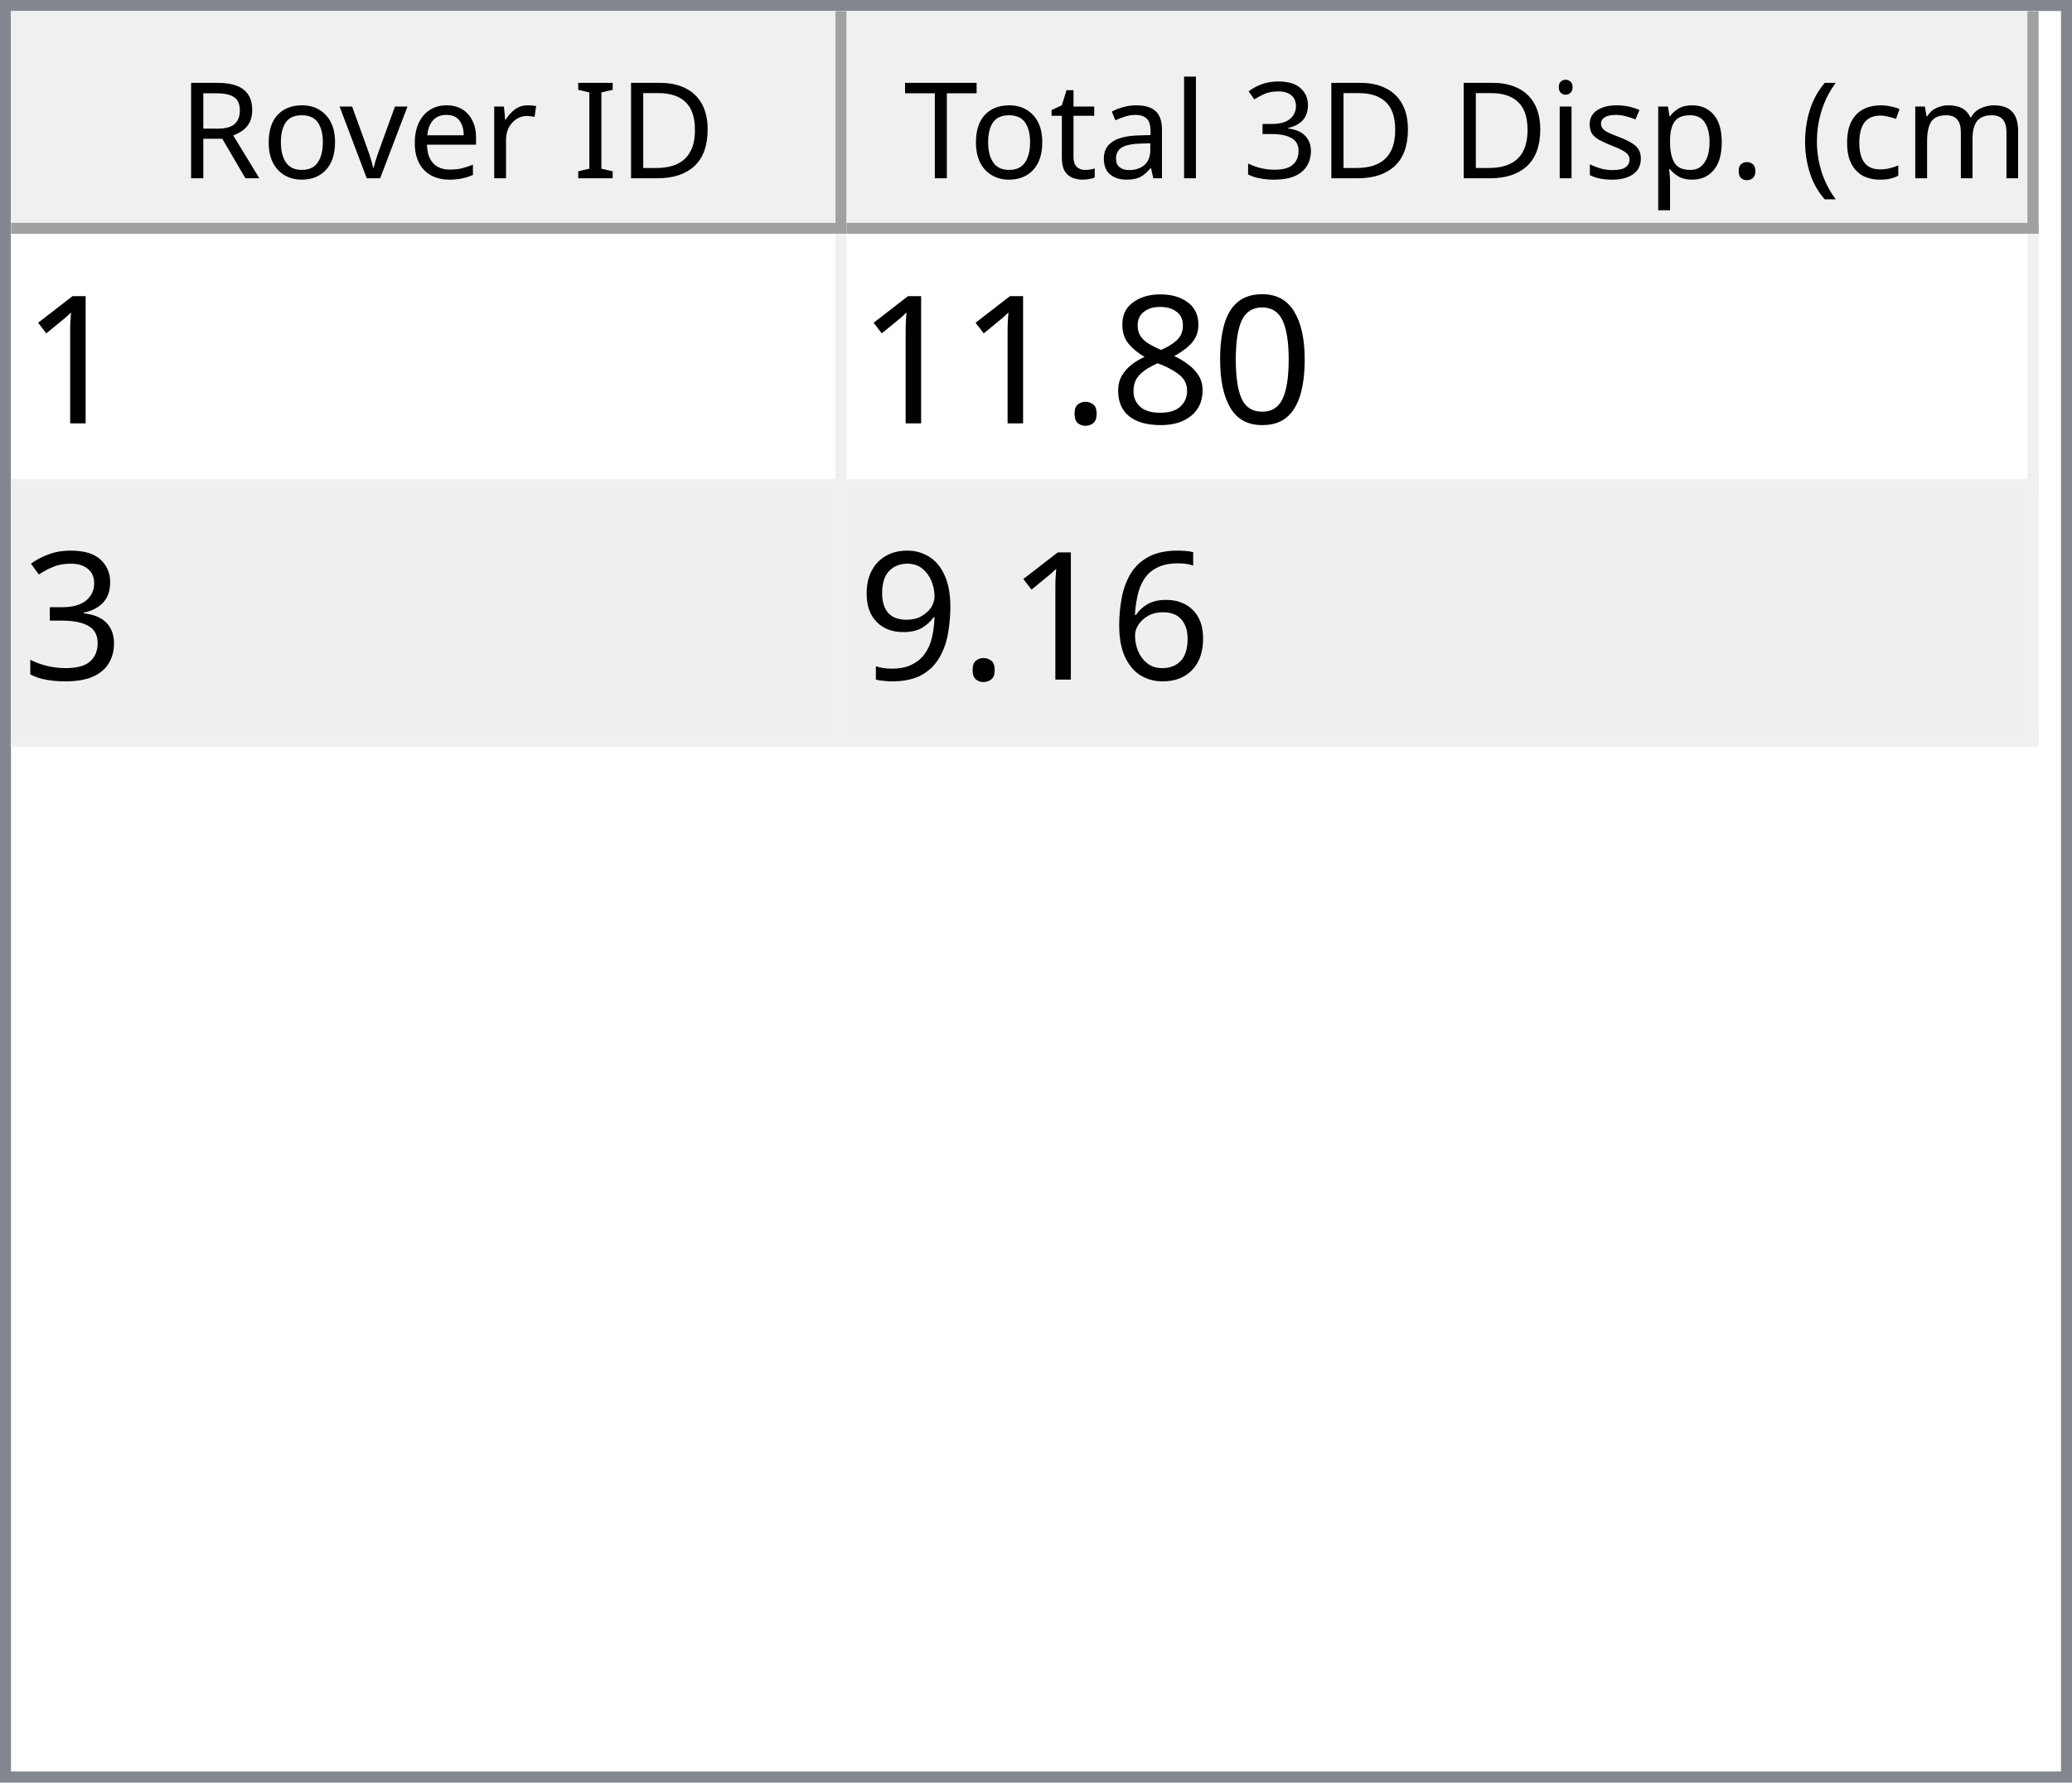
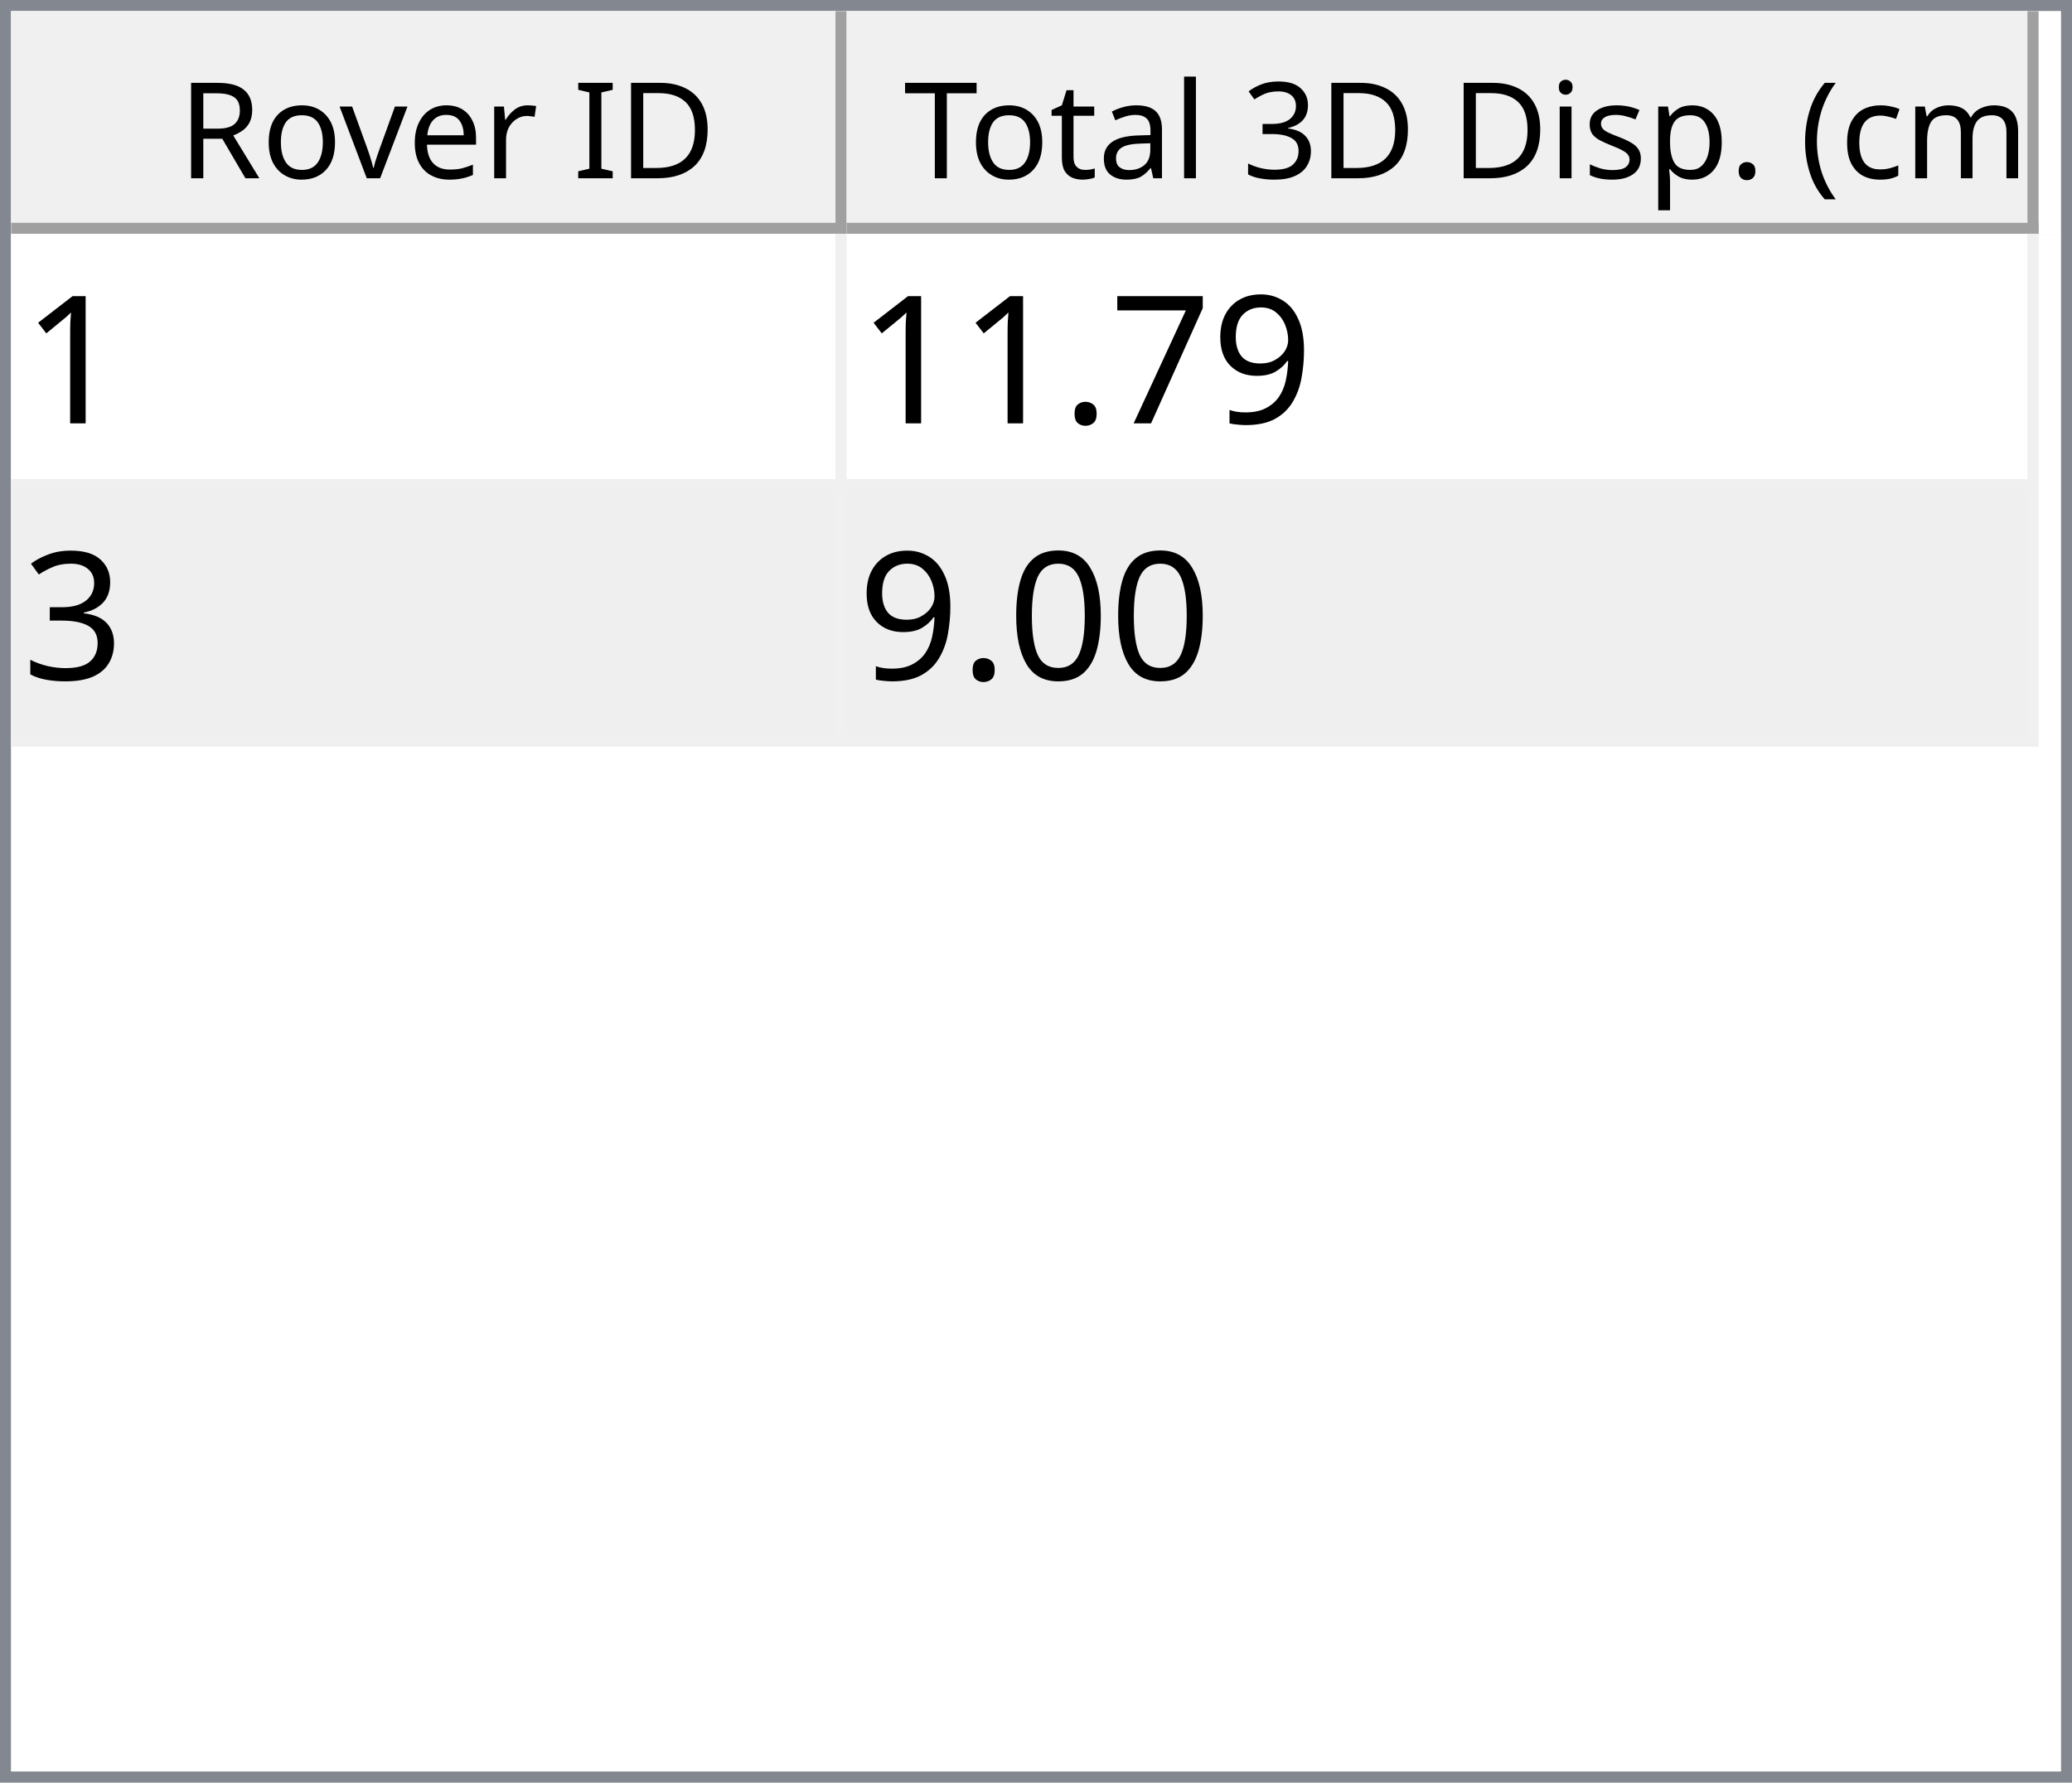
<svg xmlns="http://www.w3.org/2000/svg" style="fill-opacity:1; color-rendering:auto; color-interpolation:auto; text-rendering:auto; stroke:black; stroke-linecap:square; stroke-miterlimit:10; shape-rendering:auto; stroke-opacity:1; fill:black; stroke-dasharray:none; font-weight:normal; stroke-width:1; font-family:'Dialog'; font-style:normal; stroke-linejoin:miter; font-size:12px; stroke-dashoffset:0; image-rendering:auto;" width="186" height="160">
  <defs id="genericDefs" />
  <g>
    <defs id="defs1">
      <clipPath clipPathUnits="userSpaceOnUse" id="clipPath1">
        <path d="M0 0 L186 0 L186 160 L0 160 L0 0 Z" />
      </clipPath>
      <clipPath clipPathUnits="userSpaceOnUse" id="clipPath2">
        <path d="M0 0 L0 160 L186 160 L186 0 Z" />
      </clipPath>
      <clipPath clipPathUnits="userSpaceOnUse" id="clipPath3">
        <path d="M0 0 L0 20 L184 20 L184 0 Z" />
      </clipPath>
      <clipPath clipPathUnits="userSpaceOnUse" id="clipPath4">
        <path d="M0 0 L0 20 L75 20 L75 0 Z" />
      </clipPath>
      <clipPath clipPathUnits="userSpaceOnUse" id="clipPath5">
        <path d="M1 1 L1 19 L74 19 L74 1 Z" />
      </clipPath>
      <clipPath clipPathUnits="userSpaceOnUse" id="clipPath6">
        <path d="M0 0 L0 18 L73 18 L73 0 Z" />
      </clipPath>
      <clipPath clipPathUnits="userSpaceOnUse" id="clipPath7">
        <path d="M-0.5 -0.5 L-0.5 19.5 L74.5 19.5 L74.5 -0.5 Z" />
      </clipPath>
      <clipPath clipPathUnits="userSpaceOnUse" id="clipPath8">
        <path d="M0 0 L0 20 L107 20 L107 0 Z" />
      </clipPath>
      <clipPath clipPathUnits="userSpaceOnUse" id="clipPath9">
        <path d="M1 1 L1 19 L106 19 L106 1 Z" />
      </clipPath>
      <clipPath clipPathUnits="userSpaceOnUse" id="clipPath10">
        <path d="M0 0 L0 18 L105 18 L105 0 Z" />
      </clipPath>
      <clipPath clipPathUnits="userSpaceOnUse" id="clipPath11">
        <path d="M-0.5 -0.5 L-0.5 19.5 L106.5 19.5 L106.5 -0.5 Z" />
      </clipPath>
      <clipPath clipPathUnits="userSpaceOnUse" id="clipPath12">
        <path d="M0 0 L0 138 L184 138 L184 0 Z" />
      </clipPath>
      <clipPath clipPathUnits="userSpaceOnUse" id="clipPath13">
        <path d="M0 0 L0 46 L182 46 L182 0 Z" />
      </clipPath>
      <clipPath clipPathUnits="userSpaceOnUse" id="clipPath14">
        <path d="M-0.5 -0.5 L-0.5 45.5 L181.5 45.5 L181.5 -0.5 Z" />
      </clipPath>
      <clipPath clipPathUnits="userSpaceOnUse" id="clipPath15">
        <path d="M0 0 L0 22 L74 22 L74 0 Z" />
      </clipPath>
      <clipPath clipPathUnits="userSpaceOnUse" id="clipPath16">
        <path d="M0 0 L0 22 L106 22 L106 0 Z" />
      </clipPath>
      <font horiz-adv-x="64.551" id="font1">
        <font-face ascent="107.91" descent="25.098" units-per-em="100" style="font-style:normal; font-family:Segoe UI; font-weight:normal;" />
        <missing-glyph horiz-adv-x="64.551" d="M8.109 0 L8.109 68.266 L56.453 68.266 L56.453 0 L8.109 0 ZM15.328 7.234 L49.219 7.234 L49.219 61.031 L15.328 61.031 L15.328 7.234 Z" />
        <glyph unicode="D" horiz-adv-x="70.117" d="M9.188 0 L9.188 70.016 L28.516 70.016 Q65.531 70.016 65.531 35.891 Q65.531 19.672 55.25 9.836 Q44.969 0 27.734 0 L9.188 0 ZM17.391 62.594 L17.391 7.422 L27.828 7.422 Q41.609 7.422 49.273 14.797 Q56.938 22.172 56.938 35.688 Q56.938 62.594 28.328 62.594 L17.391 62.594 Z" />
        <glyph unicode="I" horiz-adv-x="26.611" d="M17.391 0 L9.188 0 L9.188 70.016 L17.391 70.016 L17.391 0 Z" />
        <glyph unicode=" " horiz-adv-x="27.393" d="" />
        <glyph unicode="r" horiz-adv-x="34.766" d="M34.188 41.891 Q32.078 43.5 28.125 43.5 Q23 43.5 19.555 38.672 Q16.109 33.844 16.109 25.484 L16.109 0 L8.109 0 L8.109 50 L16.109 50 L16.109 39.703 L16.312 39.703 Q18.016 44.969 21.531 47.922 Q25.047 50.875 29.391 50.875 Q32.516 50.875 34.188 50.203 L34.188 41.891 Z" />
        <glyph unicode="e" horiz-adv-x="52.295" d="M48.297 23 L12.984 23 Q13.188 14.656 17.484 10.109 Q21.781 5.562 29.297 5.562 Q37.75 5.562 44.828 11.141 L44.828 3.609 Q38.234 -1.172 27.391 -1.172 Q16.797 -1.172 10.742 5.641 Q4.688 12.453 4.688 24.812 Q4.688 36.469 11.305 43.82 Q17.922 51.172 27.734 51.172 Q37.547 51.172 42.922 44.828 Q48.297 38.484 48.297 27.203 L48.297 23 ZM40.094 29.781 Q40.047 36.719 36.75 40.578 Q33.453 44.438 27.594 44.438 Q21.922 44.438 17.969 40.383 Q14.016 36.328 13.094 29.781 L40.094 29.781 Z" />
        <glyph unicode="v" horiz-adv-x="47.9" d="M47.406 50 L27.484 0 L19.625 0 L0.688 50 L9.469 50 L22.172 13.672 Q23.578 9.672 23.922 6.688 L24.125 6.688 Q24.609 10.453 25.688 13.484 L38.969 50 L47.406 50 Z" />
        <glyph unicode="o" horiz-adv-x="58.594" d="M29 -1.172 Q17.922 -1.172 11.305 5.836 Q4.688 12.844 4.688 24.422 Q4.688 37.016 11.57 44.094 Q18.453 51.172 30.172 51.172 Q41.359 51.172 47.633 44.289 Q53.906 37.406 53.906 25.203 Q53.906 13.234 47.141 6.031 Q40.375 -1.172 29 -1.172 ZM29.594 44.438 Q21.875 44.438 17.383 39.188 Q12.891 33.938 12.891 24.703 Q12.891 15.828 17.43 10.695 Q21.969 5.562 29.594 5.562 Q37.359 5.562 41.531 10.594 Q45.703 15.625 45.703 24.906 Q45.703 34.281 41.531 39.359 Q37.359 44.438 29.594 44.438 Z" />
        <glyph unicode="R" horiz-adv-x="59.814" d="M59.375 0 L49.609 0 L37.891 19.625 Q36.281 22.359 34.766 24.289 Q33.25 26.219 31.664 27.438 Q30.078 28.656 28.25 29.219 Q26.422 29.781 24.125 29.781 L17.391 29.781 L17.391 0 L9.188 0 L9.188 70.016 L30.078 70.016 Q34.672 70.016 38.555 68.867 Q42.438 67.719 45.289 65.375 Q48.141 63.031 49.758 59.547 Q51.375 56.062 51.375 51.375 Q51.375 47.703 50.273 44.656 Q49.172 41.609 47.148 39.211 Q45.125 36.812 42.266 35.133 Q39.406 33.453 35.844 32.516 L35.844 32.328 Q37.594 31.547 38.891 30.547 Q40.188 29.547 41.359 28.18 Q42.531 26.812 43.68 25.078 Q44.828 23.344 46.234 21.047 L59.375 0 ZM17.391 62.594 L17.391 37.203 L28.516 37.203 Q31.594 37.203 34.203 38.133 Q36.812 39.062 38.719 40.797 Q40.625 42.531 41.703 45.047 Q42.781 47.562 42.781 50.688 Q42.781 56.297 39.141 59.445 Q35.5 62.594 28.609 62.594 L17.391 62.594 Z" />
        <glyph unicode=")" horiz-adv-x="30.176" d="M8.297 -15.922 L1.172 -15.922 Q16.406 2.344 16.406 26.812 Q16.406 51.469 1.078 70.016 L8.297 70.016 Q23.531 52.156 23.531 26.703 Q23.531 1.375 8.297 -15.922 Z" />
        <glyph unicode="m" horiz-adv-x="86.133" d="M79.109 0 L71.094 0 L71.094 28.719 Q71.094 37.016 68.531 40.727 Q65.969 44.438 59.906 44.438 Q54.781 44.438 51.195 39.75 Q47.609 35.062 47.609 28.516 L47.609 0 L39.594 0 L39.594 29.688 Q39.594 44.438 28.219 44.438 Q22.953 44.438 19.531 40.016 Q16.109 35.594 16.109 28.516 L16.109 0 L8.109 0 L8.109 50 L16.109 50 L16.109 42.094 L16.312 42.094 Q21.625 51.172 31.844 51.172 Q36.969 51.172 40.773 48.312 Q44.578 45.453 46 40.828 Q51.562 51.172 62.594 51.172 Q79.109 51.172 79.109 30.812 L79.109 0 Z" />
        <glyph unicode="c" horiz-adv-x="46.191" d="M42.188 2.297 Q36.422 -1.172 28.516 -1.172 Q17.828 -1.172 11.258 5.789 Q4.688 12.75 4.688 23.828 Q4.688 36.188 11.766 43.68 Q18.844 51.172 30.672 51.172 Q37.25 51.172 42.281 48.734 L42.281 40.531 Q36.719 44.438 30.375 44.438 Q22.703 44.438 17.797 38.945 Q12.891 33.453 12.891 24.516 Q12.891 15.719 17.508 10.641 Q22.125 5.562 29.891 5.562 Q36.422 5.562 42.188 9.906 L42.188 2.297 Z" />
        <glyph unicode="(" horiz-adv-x="30.176" d="M29.109 -15.922 L21.969 -15.922 Q6.844 1.375 6.844 26.703 Q6.844 52.156 21.969 70.016 L29.203 70.016 Q13.875 51.469 13.875 26.812 Q13.875 2.344 29.109 -15.922 Z" />
        <glyph unicode="." horiz-adv-x="21.68" d="M10.891 -1.078 Q8.641 -1.078 7.055 0.539 Q5.469 2.156 5.469 4.391 Q5.469 6.641 7.055 8.273 Q8.641 9.906 10.891 9.906 Q13.188 9.906 14.797 8.273 Q16.406 6.641 16.406 4.391 Q16.406 2.156 14.797 0.539 Q13.188 -1.078 10.891 -1.078 Z" />
        <glyph unicode="p" horiz-adv-x="58.789" d="M16.312 7.234 L16.109 7.234 L16.109 -23 L8.109 -23 L8.109 50 L16.109 50 L16.109 41.219 L16.312 41.219 Q22.219 51.172 33.594 51.172 Q43.266 51.172 48.688 44.461 Q54.109 37.75 54.109 26.469 Q54.109 13.922 48 6.375 Q41.891 -1.172 31.297 -1.172 Q21.578 -1.172 16.312 7.234 ZM16.109 27.391 L16.109 20.406 Q16.109 14.203 20.141 9.883 Q24.172 5.562 30.375 5.562 Q37.641 5.562 41.773 11.133 Q45.906 16.703 45.906 26.609 Q45.906 34.969 42.047 39.703 Q38.188 44.438 31.594 44.438 Q24.609 44.438 20.359 39.578 Q16.109 34.719 16.109 27.391 Z" />
        <glyph unicode="s" horiz-adv-x="42.432" d="M5.078 1.812 L5.078 10.406 Q11.625 5.562 19.484 5.562 Q30.031 5.562 30.031 12.594 Q30.031 14.594 29.125 15.992 Q28.219 17.391 26.68 18.461 Q25.141 19.531 23.07 20.383 Q21 21.234 18.609 22.172 Q15.281 23.484 12.766 24.828 Q10.25 26.172 8.57 27.859 Q6.891 29.547 6.031 31.695 Q5.172 33.844 5.172 36.719 Q5.172 40.234 6.789 42.945 Q8.406 45.656 11.086 47.484 Q13.766 49.312 17.211 50.242 Q20.656 51.172 24.312 51.172 Q30.812 51.172 35.938 48.922 L35.938 40.828 Q30.422 44.438 23.25 44.438 Q21 44.438 19.195 43.922 Q17.391 43.406 16.094 42.477 Q14.797 41.547 14.086 40.258 Q13.375 38.969 13.375 37.406 Q13.375 35.453 14.086 34.133 Q14.797 32.812 16.164 31.789 Q17.531 30.766 19.484 29.938 Q21.438 29.109 23.922 28.125 Q27.25 26.859 29.883 25.516 Q32.516 24.172 34.375 22.484 Q36.234 20.797 37.234 18.602 Q38.234 16.406 38.234 13.375 Q38.234 9.672 36.602 6.938 Q34.969 4.203 32.234 2.398 Q29.5 0.594 25.93 -0.289 Q22.359 -1.172 18.453 -1.172 Q10.75 -1.172 5.078 1.812 Z" />
        <glyph unicode="i" horiz-adv-x="24.219" d="M12.203 62.703 Q10.062 62.703 8.547 64.164 Q7.031 65.625 7.031 67.875 Q7.031 70.125 8.547 71.609 Q10.062 73.094 12.203 73.094 Q14.406 73.094 15.945 71.609 Q17.484 70.125 17.484 67.875 Q17.484 65.719 15.945 64.211 Q14.406 62.703 12.203 62.703 ZM16.109 0 L8.109 0 L8.109 50 L16.109 50 L16.109 0 Z" />
        <glyph unicode="3" horiz-adv-x="53.906" d="M46.531 19.828 Q46.531 15.094 44.75 11.211 Q42.969 7.328 39.719 4.57 Q36.469 1.812 31.93 0.297 Q27.391 -1.219 21.922 -1.219 Q11.922 -1.219 6 2.594 L6 11.188 Q13.094 5.609 22.219 5.609 Q25.875 5.609 28.828 6.539 Q31.781 7.469 33.906 9.227 Q36.031 10.984 37.18 13.477 Q38.328 15.969 38.328 19.094 Q38.328 32.812 18.797 32.812 L12.984 32.812 L12.984 39.594 L18.5 39.594 Q35.797 39.594 35.797 52.484 Q35.797 64.406 22.609 64.406 Q15.188 64.406 8.688 59.422 L8.688 67.188 Q15.375 71.188 24.609 71.188 Q29 71.188 32.57 69.969 Q36.141 68.75 38.68 66.555 Q41.219 64.359 42.609 61.281 Q44 58.203 44 54.5 Q44 40.672 30.031 36.719 L30.031 36.531 Q33.594 36.141 36.625 34.797 Q39.656 33.453 41.852 31.305 Q44.047 29.156 45.289 26.25 Q46.531 23.344 46.531 19.828 Z" />
        <glyph unicode="l" horiz-adv-x="24.219" d="M16.109 0 L8.109 0 L8.109 74.031 L16.109 74.031 L16.109 0 Z" />
        <glyph unicode="a" horiz-adv-x="50.879" d="M43.891 0 L35.891 0 L35.891 7.812 L35.688 7.812 Q30.469 -1.172 20.312 -1.172 Q12.844 -1.172 8.617 2.781 Q4.391 6.734 4.391 13.281 Q4.391 27.297 20.906 29.594 L35.891 31.688 Q35.891 44.438 25.594 44.438 Q16.547 44.438 9.281 38.281 L9.281 46.484 Q16.656 51.172 26.266 51.172 Q43.891 51.172 43.891 32.516 L43.891 0 ZM35.891 25.297 L23.828 23.641 Q18.266 22.859 15.43 20.875 Q12.594 18.891 12.594 13.875 Q12.594 10.203 15.211 7.883 Q17.828 5.562 22.172 5.562 Q28.125 5.562 32.008 9.742 Q35.891 13.922 35.891 20.312 L35.891 25.297 Z" />
        <glyph unicode="t" horiz-adv-x="33.887" d="M31.297 0.484 Q28.469 -1.078 23.828 -1.078 Q10.688 -1.078 10.688 13.578 L10.688 43.172 L2.094 43.172 L2.094 50 L10.688 50 L10.688 62.203 L18.703 64.797 L18.703 50 L31.297 50 L31.297 43.172 L18.703 43.172 L18.703 14.984 Q18.703 9.969 20.414 7.82 Q22.125 5.672 26.078 5.672 Q29.109 5.672 31.297 7.328 L31.297 0.484 Z" />
        <glyph unicode="T" horiz-adv-x="52.393" d="M50.594 62.594 L30.375 62.594 L30.375 0 L22.172 0 L22.172 62.594 L2 62.594 L2 70.016 L50.594 70.016 L50.594 62.594 Z" />
      </font>
      <font horiz-adv-x="75.0" id="font2">
        <font-face ascent="100.537" descent="21.973" units-per-em="100" style="font-style:normal; font-family:sans-serif; font-weight:normal;" />
        <missing-glyph horiz-adv-x="75.0" d="M12.5 0 L12.5 62.5 L62.5 62.5 L62.5 0 L12.5 0 ZM14.062 1.562 L60.938 1.562 L60.938 60.938 L14.062 60.938 L14.062 1.562 Z" />
        <glyph unicode="1" horiz-adv-x="55.615" d="M37.25 0 L28.469 0 L28.469 56 Q25.297 52.984 20.141 49.953 Q14.984 46.922 10.891 45.406 L10.891 53.906 Q18.266 57.375 23.781 62.305 Q29.297 67.234 31.594 71.875 L37.25 71.875 L37.25 0 Z" />
-         <glyph unicode="0" horiz-adv-x="55.615" d="M4.156 35.297 Q4.156 48 6.766 55.742 Q9.375 63.484 14.523 67.68 Q19.672 71.875 27.484 71.875 Q33.25 71.875 37.594 69.555 Q41.938 67.234 44.773 62.867 Q47.609 58.5 49.219 52.227 Q50.828 45.953 50.828 35.297 Q50.828 22.703 48.242 14.969 Q45.656 7.234 40.508 3.008 Q35.359 -1.219 27.484 -1.219 Q17.141 -1.219 11.234 6.203 Q4.156 15.141 4.156 35.297 ZM13.188 35.297 Q13.188 17.672 17.312 11.836 Q21.438 6 27.484 6 Q33.547 6 37.672 11.859 Q41.797 17.719 41.797 35.297 Q41.797 52.984 37.672 58.789 Q33.547 64.594 27.391 64.594 Q21.344 64.594 17.719 59.469 Q13.188 52.938 13.188 35.297 Z" />
-         <glyph unicode="8" horiz-adv-x="55.615" d="M17.672 38.812 Q12.203 40.828 9.57 44.539 Q6.938 48.25 6.938 53.422 Q6.938 61.234 12.555 66.555 Q18.172 71.875 27.484 71.875 Q36.859 71.875 42.578 66.43 Q48.297 60.984 48.297 53.172 Q48.297 48.188 45.68 44.508 Q43.062 40.828 37.75 38.812 Q44.344 36.672 47.781 31.883 Q51.219 27.094 51.219 20.453 Q51.219 11.281 44.727 5.031 Q38.234 -1.219 27.641 -1.219 Q17.047 -1.219 10.547 5.055 Q4.047 11.328 4.047 20.703 Q4.047 27.688 7.594 32.398 Q11.141 37.109 17.672 38.812 ZM15.922 53.719 Q15.922 48.641 19.195 45.414 Q22.469 42.188 27.688 42.188 Q32.766 42.188 36.016 45.383 Q39.266 48.578 39.266 53.219 Q39.266 58.062 35.914 61.359 Q32.562 64.656 27.594 64.656 Q22.562 64.656 19.242 61.43 Q15.922 58.203 15.922 53.719 ZM13.094 20.656 Q13.094 16.891 14.875 13.375 Q16.656 9.859 20.172 7.93 Q23.688 6 27.734 6 Q34.031 6 38.133 10.055 Q42.234 14.109 42.234 20.359 Q42.234 26.703 38.016 30.859 Q33.797 35.016 27.438 35.016 Q21.234 35.016 17.164 30.914 Q13.094 26.812 13.094 20.656 Z" />
+         <glyph unicode="9" horiz-adv-x="55.615" d="M5.469 16.547 L13.922 17.328 Q14.984 11.375 18.016 8.688 Q21.047 6 25.781 6 Q29.828 6 32.883 7.859 Q35.938 9.719 37.891 12.82 Q39.844 15.922 41.164 21.195 Q42.484 26.469 42.484 31.938 Q42.484 32.516 42.438 33.688 Q39.797 29.5 35.234 26.883 Q30.672 24.266 25.344 24.266 Q16.453 24.266 10.305 30.711 Q4.156 37.156 4.156 47.703 Q4.156 58.594 10.578 65.234 Q17 71.875 26.656 71.875 Q33.641 71.875 39.43 68.117 Q45.219 64.359 48.219 57.398 Q51.219 50.438 51.219 37.25 Q51.219 23.531 48.242 15.406 Q45.266 7.281 39.383 3.031 Q33.5 -1.219 25.594 -1.219 Q17.188 -1.219 11.867 3.445 Q6.547 8.109 5.469 16.547 ZM41.453 48.141 Q41.453 55.719 37.43 60.156 Q33.406 64.594 27.734 64.594 Q21.875 64.594 17.531 59.812 Q13.188 55.031 13.188 47.406 Q13.188 40.578 17.312 36.305 Q21.438 32.031 27.484 32.031 Q33.594 32.031 37.523 36.305 Q41.453 40.578 41.453 48.141 Z" />
+         <glyph unicode="7" horiz-adv-x="55.615" d="M4.734 62.203 L4.734 70.656 L51.078 70.656 L51.078 63.812 Q44.234 56.547 37.523 44.484 Q30.812 32.422 27.156 19.672 Q24.516 10.688 23.781 0 L14.75 0 Q14.891 8.453 18.062 20.414 Q21.234 32.375 27.172 43.484 Q33.109 54.594 39.797 62.203 L4.734 62.203 Z" />
        <glyph unicode="." horiz-adv-x="27.783" d="M9.078 0 L9.078 10.016 L19.094 10.016 L19.094 0 L9.078 0 Z" />
        <glyph unicode="3" horiz-adv-x="55.615" d="M4.203 18.891 L12.984 20.062 Q14.5 12.594 18.141 9.297 Q21.781 6 27 6 Q33.203 6 37.477 10.297 Q41.75 14.594 41.75 20.953 Q41.75 27 37.797 30.93 Q33.844 34.859 27.734 34.859 Q25.25 34.859 21.531 33.891 L22.516 41.609 Q23.391 41.5 23.922 41.5 Q29.547 41.5 34.039 44.43 Q38.531 47.359 38.531 53.469 Q38.531 58.297 35.258 61.477 Q31.984 64.656 26.812 64.656 Q21.688 64.656 18.266 61.43 Q14.844 58.203 13.875 51.766 L5.078 53.328 Q6.688 62.156 12.398 67.016 Q18.109 71.875 26.609 71.875 Q32.469 71.875 37.398 69.359 Q42.328 66.844 44.945 62.5 Q47.562 58.156 47.562 53.266 Q47.562 48.641 45.07 44.828 Q42.578 41.016 37.703 38.766 Q44.047 37.312 47.562 32.695 Q51.078 28.078 51.078 21.141 Q51.078 11.766 44.242 5.25 Q37.406 -1.266 26.953 -1.266 Q17.531 -1.266 11.305 4.352 Q5.078 9.969 4.203 18.891 Z" />
-         <glyph unicode="6" horiz-adv-x="55.615" d="M49.75 54.047 L41.016 53.375 Q39.844 58.547 37.703 60.891 Q34.125 64.656 28.906 64.656 Q24.703 64.656 21.531 62.312 Q17.391 59.281 14.992 53.469 Q12.594 47.656 12.5 36.922 Q15.672 41.75 20.266 44.094 Q24.859 46.438 29.891 46.438 Q38.672 46.438 44.852 39.969 Q51.031 33.5 51.031 23.25 Q51.031 16.5 48.125 10.719 Q45.219 4.938 40.141 1.859 Q35.062 -1.219 28.609 -1.219 Q17.625 -1.219 10.695 6.859 Q3.766 14.938 3.766 33.5 Q3.766 54.25 11.422 63.672 Q18.109 71.875 29.438 71.875 Q37.891 71.875 43.289 67.141 Q48.688 62.406 49.75 54.047 ZM13.875 23.188 Q13.875 18.656 15.797 14.508 Q17.719 10.359 21.188 8.18 Q24.656 6 28.469 6 Q34.031 6 38.039 10.492 Q42.047 14.984 42.047 22.703 Q42.047 30.125 38.086 34.398 Q34.125 38.672 28.125 38.672 Q22.172 38.672 18.023 34.398 Q13.875 30.125 13.875 23.188 Z" />
-         <glyph unicode="9" horiz-adv-x="55.615" d="M5.469 16.547 L13.922 17.328 Q14.984 11.375 18.016 8.688 Q21.047 6 25.781 6 Q29.828 6 32.883 7.859 Q35.938 9.719 37.891 12.82 Q39.844 15.922 41.164 21.195 Q42.484 26.469 42.484 31.938 Q42.484 32.516 42.438 33.688 Q39.797 29.5 35.234 26.883 Q30.672 24.266 25.344 24.266 Q16.453 24.266 10.305 30.711 Q4.156 37.156 4.156 47.703 Q4.156 58.594 10.578 65.234 Q17 71.875 26.656 71.875 Q33.641 71.875 39.43 68.117 Q45.219 64.359 48.219 57.398 Q51.219 50.438 51.219 37.25 Q51.219 23.531 48.242 15.406 Q45.266 7.281 39.383 3.031 Q33.5 -1.219 25.594 -1.219 Q17.188 -1.219 11.867 3.445 Q6.547 8.109 5.469 16.547 ZM41.453 48.141 Q41.453 55.719 37.43 60.156 Q33.406 64.594 27.734 64.594 Q21.875 64.594 17.531 59.812 Q13.188 55.031 13.188 47.406 Q13.188 40.578 17.312 36.305 Q21.438 32.031 27.484 32.031 Q33.594 32.031 37.523 36.305 Q41.453 40.578 41.453 48.141 Z" />
+         <glyph unicode="0" horiz-adv-x="55.615" d="M4.156 35.297 Q4.156 48 6.766 55.742 Q9.375 63.484 14.523 67.68 Q19.672 71.875 27.484 71.875 Q33.25 71.875 37.594 69.555 Q41.938 67.234 44.773 62.867 Q47.609 58.5 49.219 52.227 Q50.828 45.953 50.828 35.297 Q50.828 22.703 48.242 14.969 Q45.656 7.234 40.508 3.008 Q35.359 -1.219 27.484 -1.219 Q17.141 -1.219 11.234 6.203 Q4.156 15.141 4.156 35.297 ZM13.188 35.297 Q13.188 17.672 17.312 11.836 Q21.438 6 27.484 6 Q33.547 6 37.672 11.859 Q41.797 17.719 41.797 35.297 Q41.797 52.984 37.672 58.789 Q33.547 64.594 27.391 64.594 Q21.344 64.594 17.719 59.469 Q13.188 52.938 13.188 35.297 Z" />
      </font>
    </defs>
    <g style="fill:white; stroke:white;">
      <rect x="0" y="0" width="186" style="clip-path:url(#clipPath1); stroke:none;" height="160" />
    </g>
    <g style="fill:white; text-rendering:optimizeSpeed; color-rendering:optimizeSpeed; image-rendering:optimizeSpeed; shape-rendering:crispEdges; stroke:white; color-interpolation:sRGB;">
      <rect x="0" width="186" height="160" y="0" style="stroke:none;" />
      <path style="stroke:none;" d="M0 160 L186 160 L186 0 L0 0 Z" />
    </g>
    <g style="fill:rgb(240,240,240); font-family:'Segoe UI'; stroke:rgb(240,240,240);">
      <rect x="0" y="0" width="186" style="clip-path:url(#clipPath2); stroke:none;" height="160" />
    </g>
    <g style="fill:rgb(130,135,144); font-family:'Segoe UI'; stroke:rgb(130,135,144);">
      <path d="M0 0 L186 0 L186 160 L0 160 L0 0 ZM1 1 L185 1 L185 159 L1 159 L1 1 Z" style="fill-rule:evenodd; clip-path:url(#clipPath2); stroke:none;" />
    </g>
    <g style="fill:white; font-family:'Segoe UI'; stroke:white;" transform="translate(1,1)">
      <rect x="0" y="0" width="184" style="clip-path:url(#clipPath3); stroke:none;" height="20" />
    </g>
    <g style="fill:rgb(240,240,240); font-family:'Segoe UI'; stroke:rgb(240,240,240);" transform="translate(1,1)">
      <rect x="0" y="0" width="75" style="clip-path:url(#clipPath4); stroke:none;" height="20" />
    </g>
    <g style="font-family:'Segoe UI';" transform="translate(2,2)">
      <text x="14" xml:space="preserve" y="14" style="clip-path:url(#clipPath6); stroke:none;">Rover ID</text>
    </g>
    <g style="fill:rgb(160,160,160); font-family:'Segoe UI'; stroke:rgb(160,160,160); stroke-linejoin:bevel;" transform="translate(1.5,1.5)">
      <line x1="74" x2="74" y1="0" style="fill:none; clip-path:url(#clipPath7);" y2="19" />
    </g>
    <g style="fill:rgb(160,160,160); font-family:'Segoe UI'; stroke:rgb(160,160,160); stroke-linejoin:bevel;" transform="matrix(1,0,0,1,1,1) translate(0.5,0.5)">
      <line x1="0" x2="74" y1="19" style="fill:none; clip-path:url(#clipPath7);" y2="19" />
    </g>
    <g style="fill:rgb(240,240,240); font-family:'Segoe UI'; stroke:rgb(240,240,240);" transform="translate(76,1)">
      <rect x="0" y="0" width="107" style="clip-path:url(#clipPath8); stroke:none;" height="20" />
    </g>
    <g style="font-family:'Segoe UI';" transform="translate(77,2)">
      <text x="1" xml:space="preserve" y="14" style="clip-path:url(#clipPath10); stroke:none;"> Total 3D Disp. (cm)</text>
    </g>
    <g style="fill:rgb(160,160,160); font-family:'Segoe UI'; stroke:rgb(160,160,160); stroke-linejoin:bevel;" transform="translate(76.5,1.5)">
      <line x1="106" x2="106" y1="0" style="fill:none; clip-path:url(#clipPath11);" y2="19" />
    </g>
    <g style="fill:rgb(160,160,160); font-family:'Segoe UI'; stroke:rgb(160,160,160); stroke-linejoin:bevel;" transform="matrix(1,0,0,1,76,1) translate(0.5,0.5)">
      <line x1="0" x2="106" y1="19" style="fill:none; clip-path:url(#clipPath11);" y2="19" />
    </g>
    <g style="fill:white; font-family:'Segoe UI'; stroke:white;" transform="translate(1,21)">
      <rect x="0" y="0" width="184" style="clip-path:url(#clipPath12); stroke:none;" height="138" />
    </g>
    <g style="fill:rgb(240,240,240); font-size:16px; font-family:sans-serif; stroke:rgb(240,240,240);" transform="translate(1,21)">
      <rect x="0" y="0" width="182" style="clip-path:url(#clipPath13); stroke:none;" height="46" />
      <line transform="translate(0.5,0.5)" x1="0" x2="181" y1="22" style="clip-path:url(#clipPath14); fill:none; stroke-linejoin:bevel;" y2="22" />
    </g>
    <g transform="matrix(1,0,0,1,1,21) translate(0.5,0.5)" style="fill:rgb(240,240,240); font-size:16px; font-family:sans-serif; stroke:rgb(240,240,240); stroke-linejoin:bevel;">
      <line x1="0" x2="181" y1="45" style="fill:none; clip-path:url(#clipPath14);" y2="45" />
    </g>
    <g transform="matrix(1,0,0,1,1,21) translate(0.5,0.5)" style="fill:rgb(240,240,240); font-size:16px; font-family:sans-serif; stroke:rgb(240,240,240); stroke-linejoin:bevel;">
      <line x1="74" x2="74" y1="0" style="fill:none; clip-path:url(#clipPath14);" y2="45" />
    </g>
    <g transform="matrix(1,0,0,1,1,21) translate(0.5,0.5)" style="fill:rgb(240,240,240); font-size:16px; font-family:sans-serif; stroke:rgb(240,240,240); stroke-linejoin:bevel;">
      <line x1="181" x2="181" y1="0" style="fill:none; clip-path:url(#clipPath14);" y2="45" />
    </g>
    <g style="fill:white; font-size:16px; font-family:sans-serif; stroke:white;" transform="matrix(1,0,0,1,1,21)">
      <rect x="0" y="0" width="74" style="clip-path:url(#clipPath15); stroke:none;" height="22" />
      <text x="1" y="17" style="fill:black; clip-path:url(#clipPath15); stroke:none;" xml:space="preserve">1</text>
    </g>
    <g style="fill:white; font-size:16px; font-family:sans-serif; stroke:white;" transform="matrix(1,0,0,1,1,21) translate(75,0)">
      <rect x="0" y="0" width="106" style="clip-path:url(#clipPath16); stroke:none;" height="22" />
-       <text x="1" y="17" style="fill:black; clip-path:url(#clipPath16); stroke:none;" xml:space="preserve">11.80</text>
+       <text x="1" y="17" style="fill:black; clip-path:url(#clipPath16); stroke:none;" xml:space="preserve">11.79</text>
    </g>
    <g style="fill:rgb(239,239,239); font-size:16px; font-family:sans-serif; stroke:rgb(239,239,239);" transform="matrix(1,0,0,1,1,21) translate(0,23)">
      <rect x="0" y="0" width="74" style="clip-path:url(#clipPath15); stroke:none;" height="22" />
      <text x="1" y="17" style="fill:black; clip-path:url(#clipPath15); stroke:none;" xml:space="preserve">3</text>
    </g>
    <g style="fill:rgb(239,239,239); font-size:16px; font-family:sans-serif; stroke:rgb(239,239,239);" transform="matrix(1,0,0,1,1,21) translate(75,23)">
      <rect x="0" y="0" width="106" style="clip-path:url(#clipPath16); stroke:none;" height="22" />
-       <text x="1" y="17" style="fill:black; clip-path:url(#clipPath16); stroke:none;" xml:space="preserve">9.16</text>
+       <text x="1" y="17" style="fill:black; clip-path:url(#clipPath16); stroke:none;" xml:space="preserve">9.00</text>
    </g>
  </g>
</svg>
